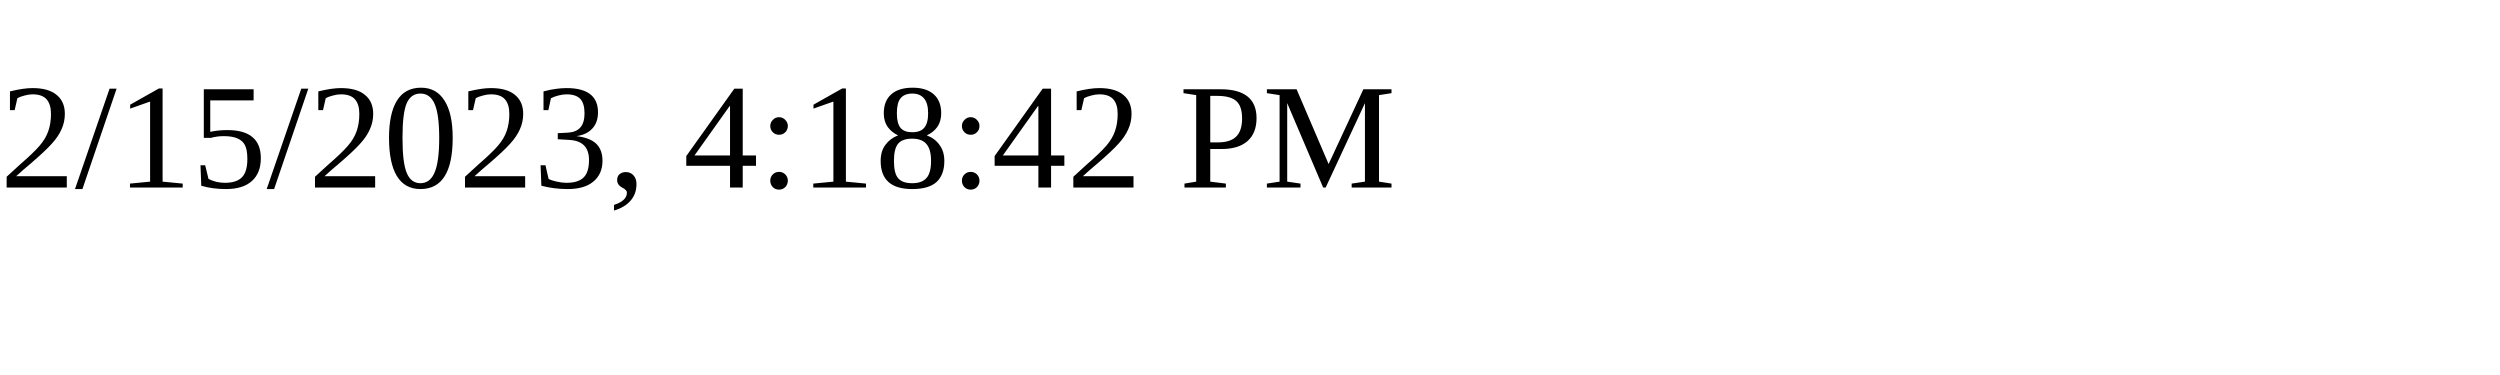
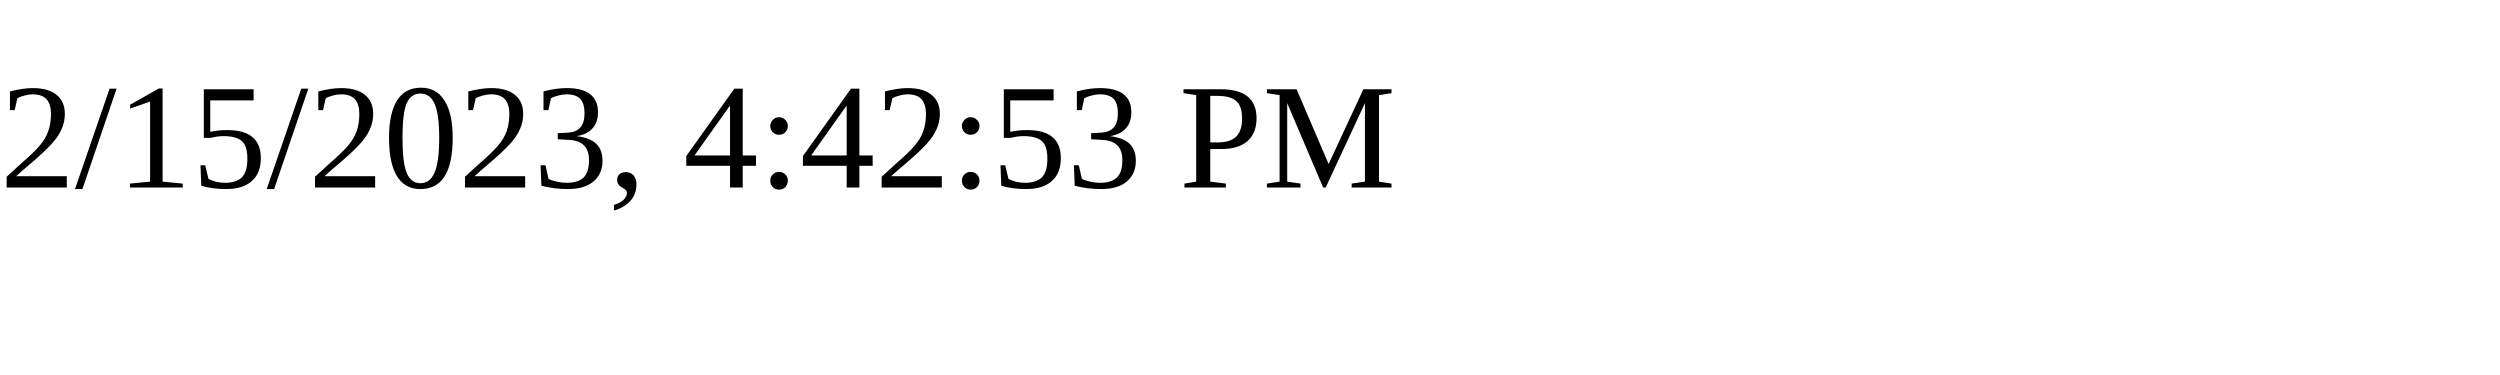
<svg xmlns="http://www.w3.org/2000/svg" height="30" width="200">
-   <text x="0" y="15">2/15/2023, 4:18:42 PM</text>
+   <text x="0" y="15">2/15/2023, 4:42:53 PM</text>
</svg>
